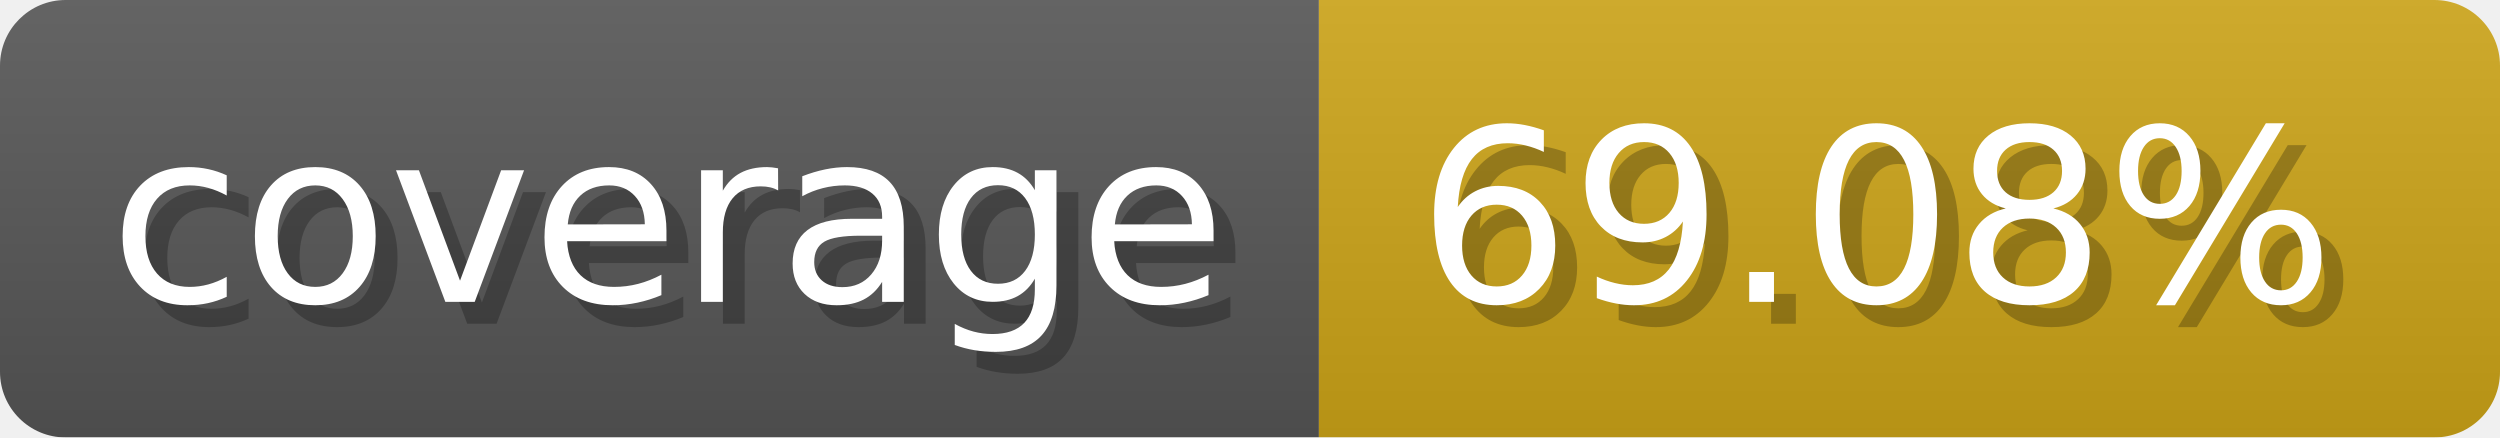
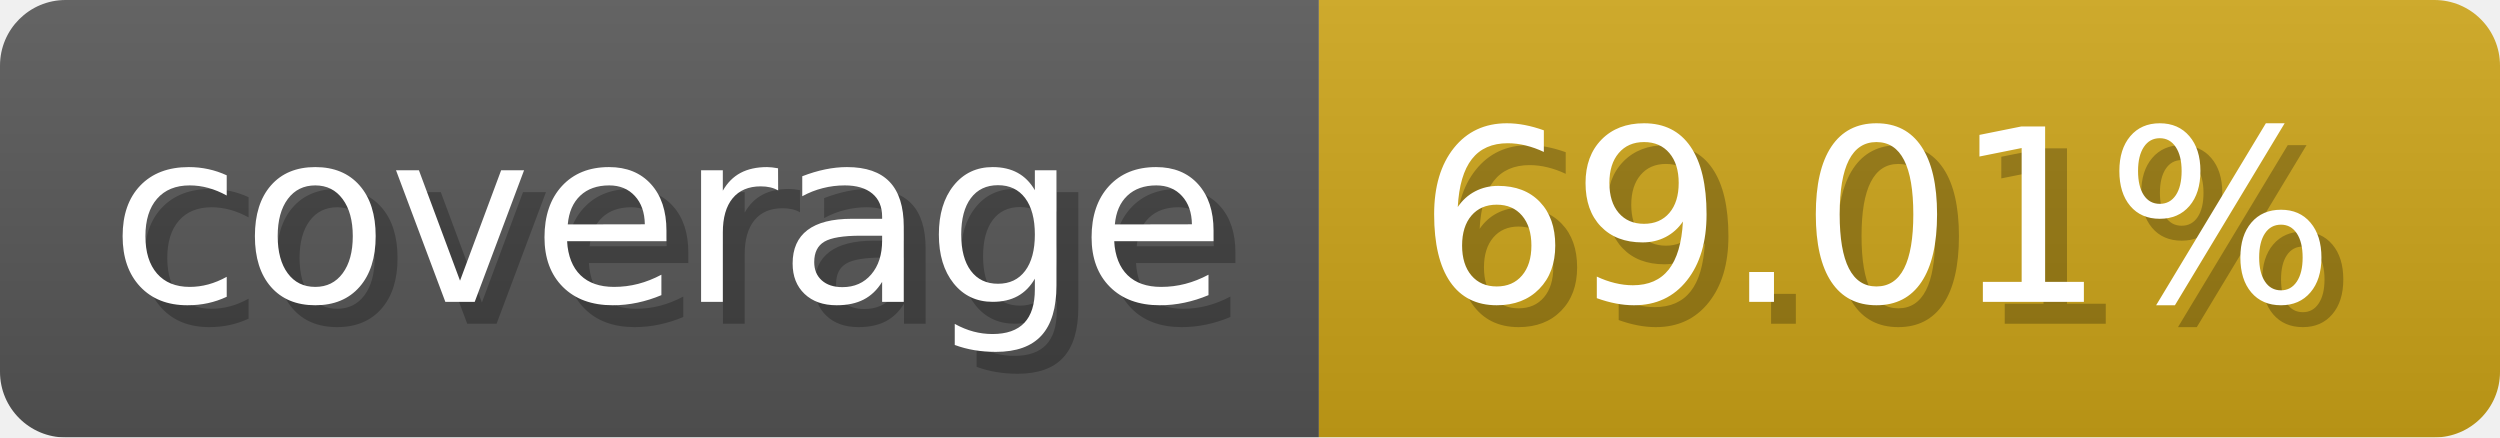
- <svg xmlns="http://www.w3.org/2000/svg" width="114.3" height="20" viewBox="0 0 1143 200" role="img" aria-label="coverage: 69.08%">
-   <linearGradient id="XtCMb" x2="0" y2="100%">
+ <svg xmlns="http://www.w3.org/2000/svg" width="114.3" height="20" viewBox="0 0 1143 200" role="img" aria-label="coverage: 69.01%">
+   <linearGradient id="aFiEj" x2="0" y2="100%">
    <stop offset="0" stop-opacity=".1" stop-color="#EEE" />
    <stop offset="1" stop-opacity=".1" />
  </linearGradient>
-   <mask id="gPEtC">
+   <mask id="jkAJZ">
    <rect width="1143" height="200" rx="30" fill="#FFF" />
  </mask>
-   <g mask="url(#gPEtC)">
+   <g mask="url(#jkAJZ)">
    <rect width="603" height="200" fill="#555" />
    <rect width="540" height="200" fill="#cba317" x="603" />
-     <rect width="1143" height="200" fill="url(#XtCMb)" />
+     <rect width="1143" height="200" fill="url(#aFiEj)" />
  </g>
  <g aria-hidden="true" fill="#fff" text-anchor="start" font-family="Verdana,DejaVu Sans,sans-serif" font-size="110">
    <text x="60" y="148" textLength="503" fill="#000" opacity="0.25">coverage</text>
    <text x="50" y="138" textLength="503">coverage</text>
-     <text x="658" y="148" textLength="440" fill="#000" opacity="0.25">69.08%</text>
-     <text x="648" y="138" textLength="440">69.08%</text>
+     <text x="658" y="148" textLength="440" fill="#000" opacity="0.25">69.01%</text>
+     <text x="648" y="138" textLength="440">69.01%</text>
  </g>
</svg>
